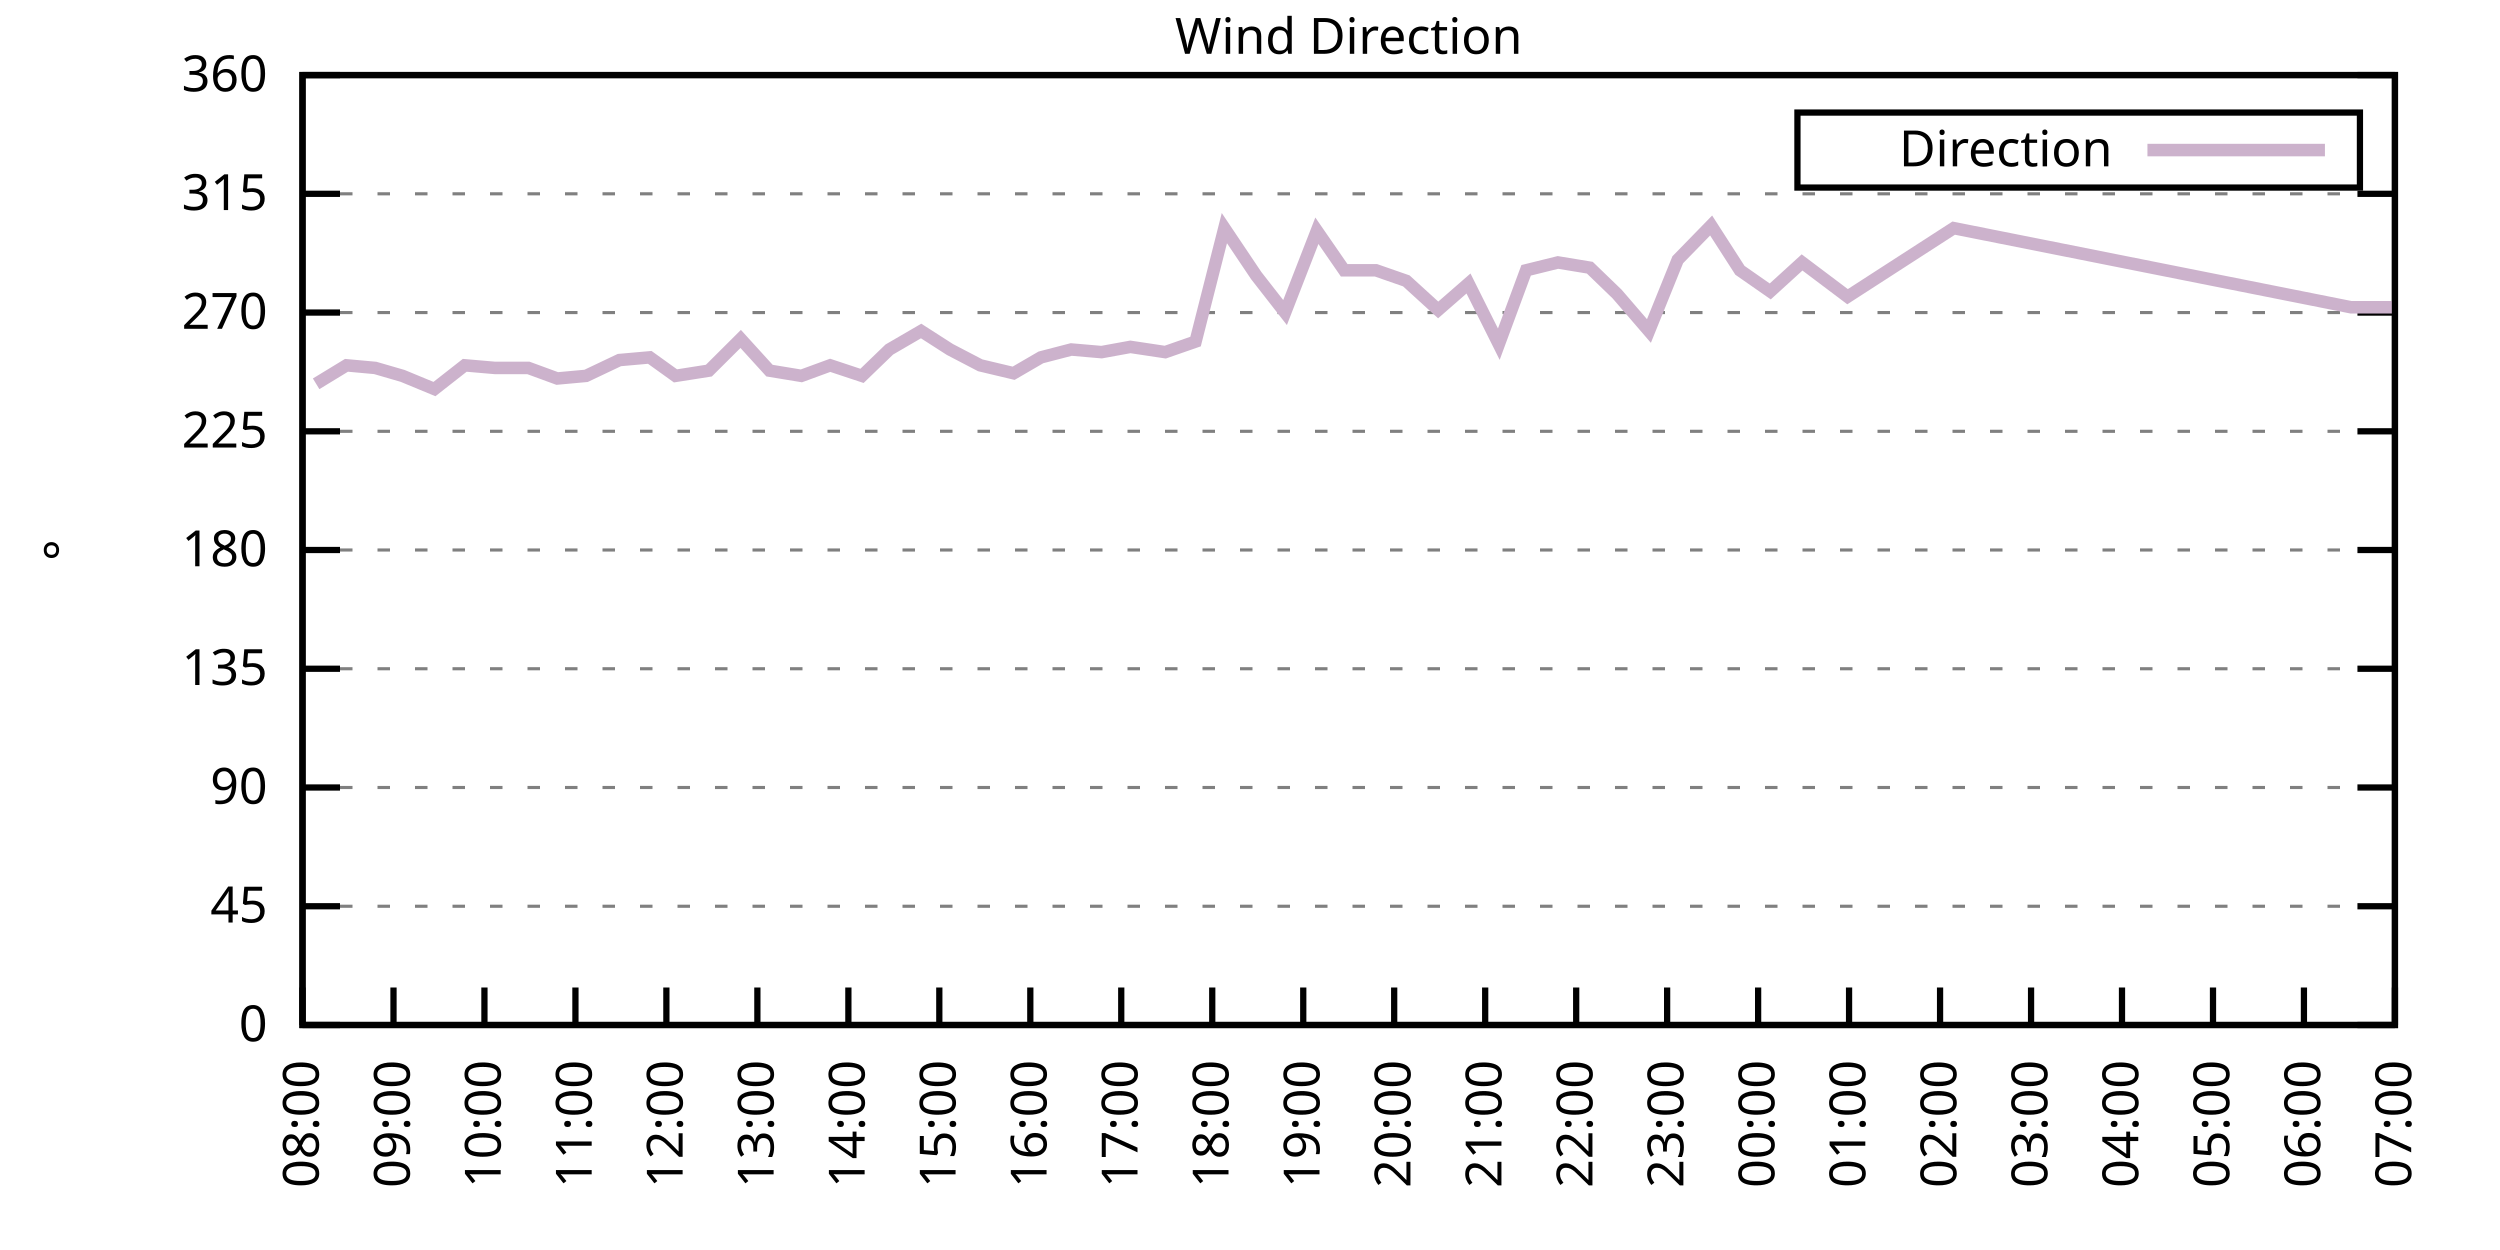
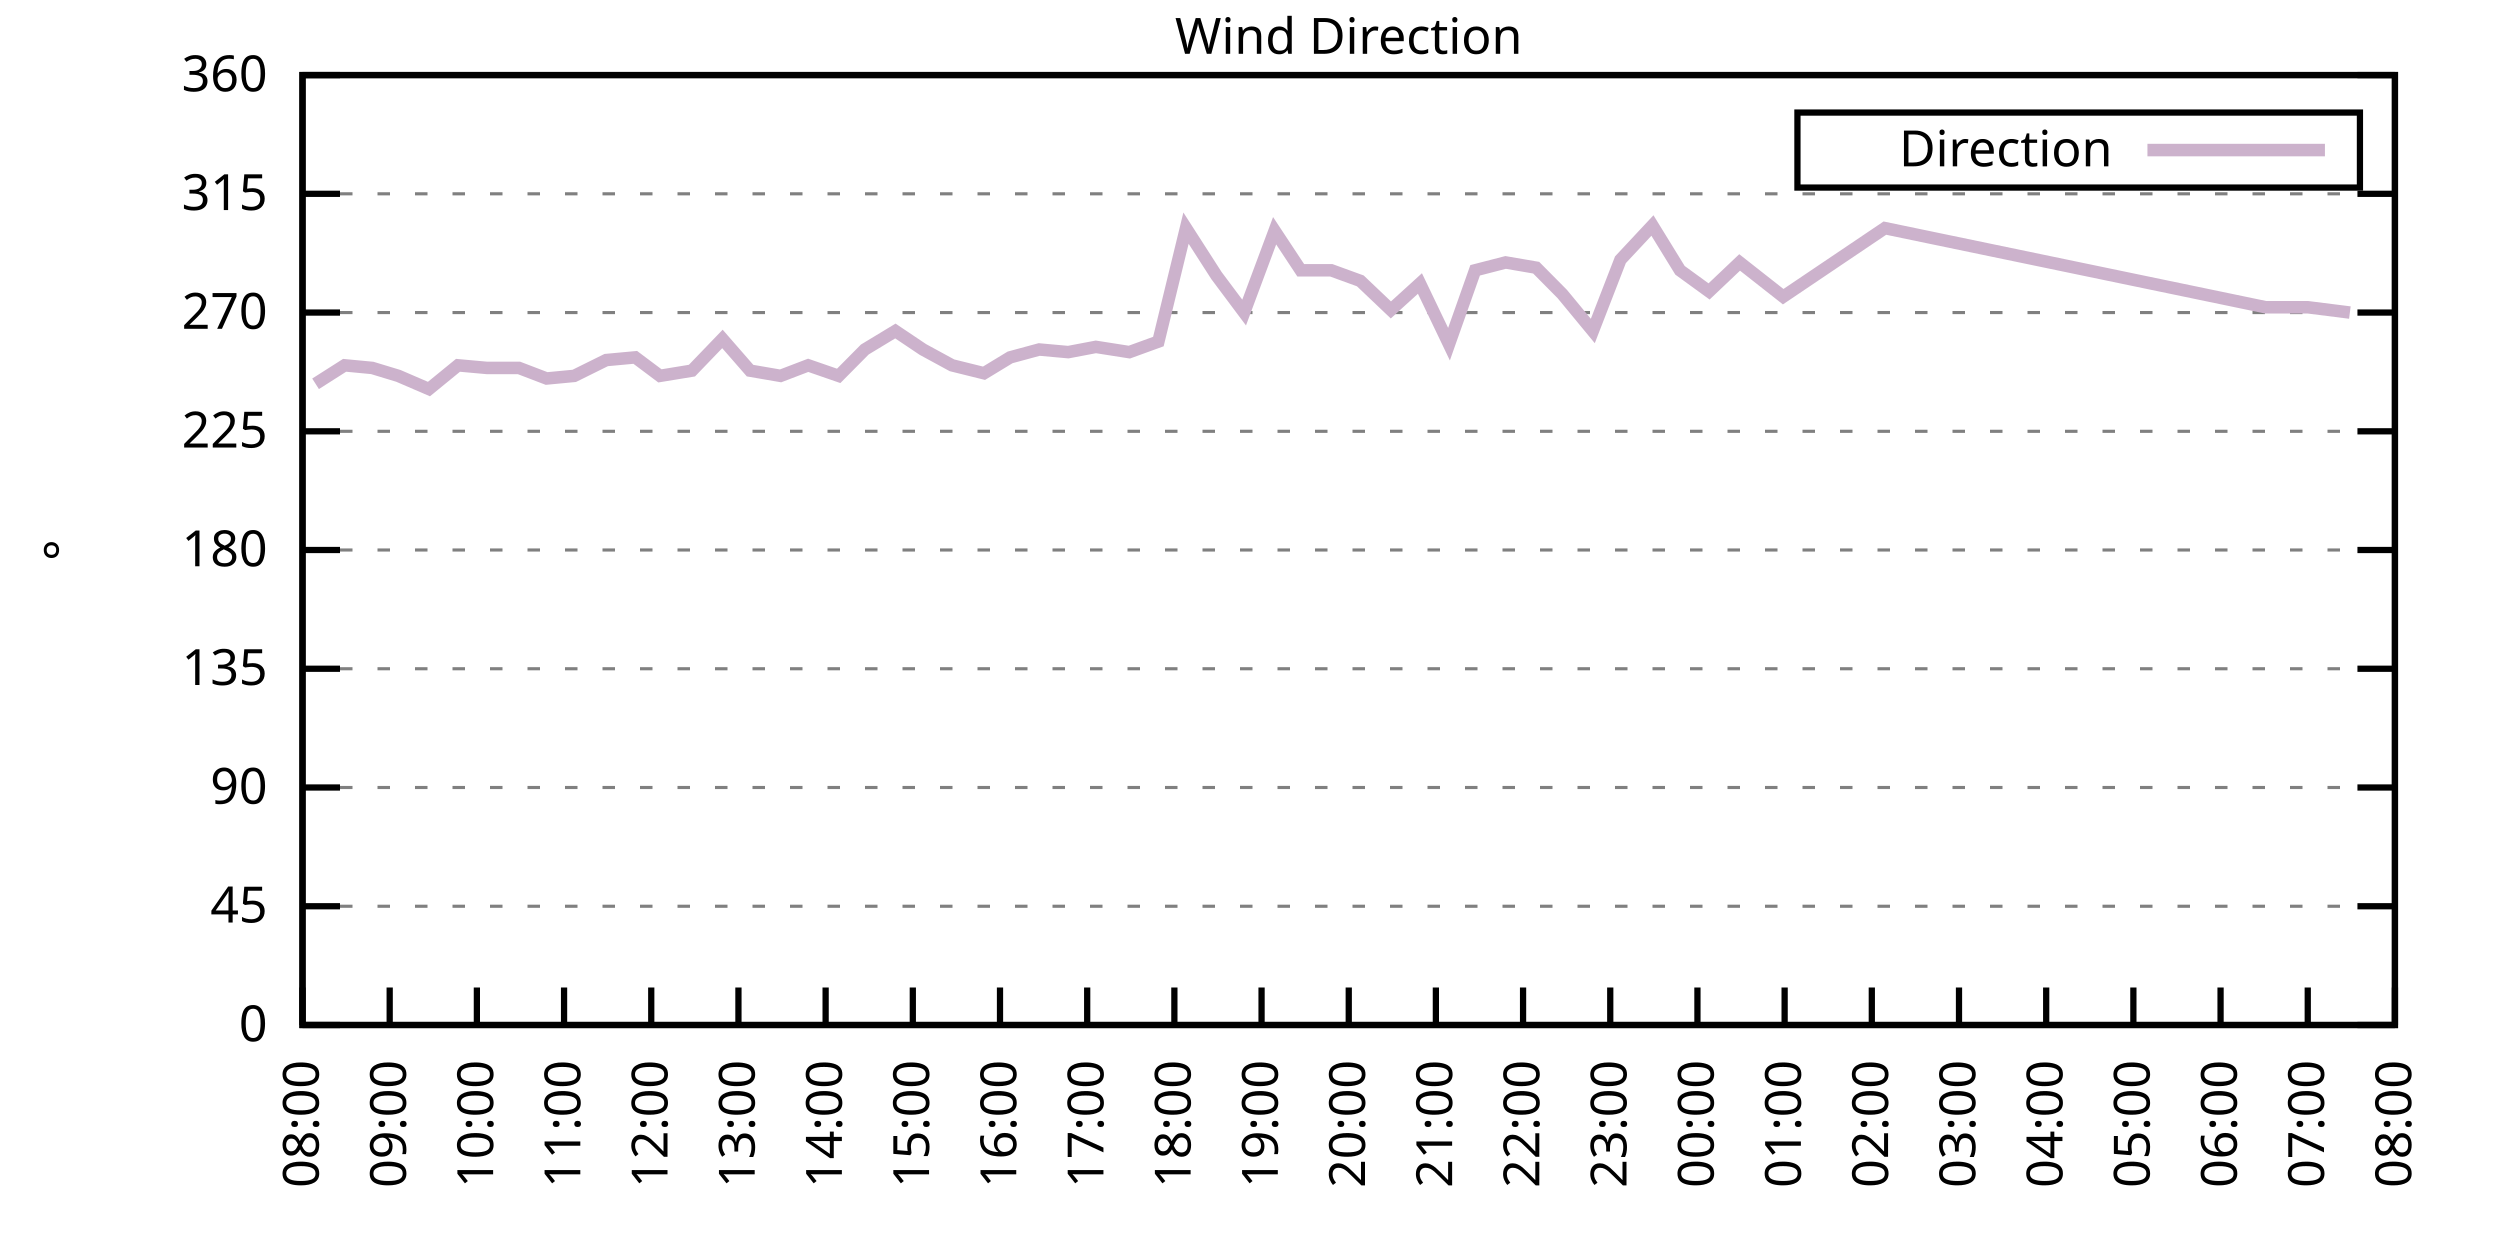
<svg xmlns="http://www.w3.org/2000/svg" xmlns:xlink="http://www.w3.org/1999/xlink" width="400" height="200" viewBox="0 0 400 200">
  <g id="gnuplot_canvas">
    <rect x="0" y="0" width="400" height="200" fill="none" />
    <defs>
      <circle id="gpDot" r="0.5" stroke-width="0.5" stroke="currentColor" />
      <path id="gpPt0" stroke-width="0.333" stroke="currentColor" d="M-1,0 h2 M0,-1 v2" />
      <path id="gpPt1" stroke-width="0.333" stroke="currentColor" d="M-1,-1 L1,1 M1,-1 L-1,1" />
      <path id="gpPt2" stroke-width="0.333" stroke="currentColor" d="M-1,0 L1,0 M0,-1 L0,1 M-1,-1 L1,1 M-1,1 L1,-1" />
      <rect id="gpPt3" stroke-width="0.333" stroke="currentColor" x="-1" y="-1" width="2" height="2" />
      <rect id="gpPt4" stroke-width="0.333" stroke="currentColor" fill="currentColor" x="-1" y="-1" width="2" height="2" />
      <circle id="gpPt5" stroke-width="0.333" stroke="currentColor" cx="0" cy="0" r="1" />
      <use xlink:href="#gpPt5" id="gpPt6" fill="currentColor" stroke="none" />
      <path id="gpPt7" stroke-width="0.333" stroke="currentColor" d="M0,-1.33 L-1.33,0.67 L1.33,0.67 z" />
      <use xlink:href="#gpPt7" id="gpPt8" fill="currentColor" stroke="none" />
      <use xlink:href="#gpPt7" id="gpPt9" stroke="currentColor" transform="rotate(180)" />
      <use xlink:href="#gpPt9" id="gpPt10" fill="currentColor" stroke="none" />
      <use xlink:href="#gpPt3" id="gpPt11" stroke="currentColor" transform="rotate(45)" />
      <use xlink:href="#gpPt11" id="gpPt12" fill="currentColor" stroke="none" />
      <path id="gpPt13" stroke-width="0.333" stroke="currentColor" d="M0,1.330 L1.265,0.411 L0.782,-1.067 L-0.782,-1.076 L-1.265,0.411 z" />
      <use xlink:href="#gpPt13" id="gpPt14" fill="currentColor" stroke="none" />
      <filter id="textbox" filterUnits="objectBoundingBox" x="0" y="0" height="1" width="1">
        <feFlood flood-color="white" flood-opacity="1" result="bgnd" />
        <feComposite in="SourceGraphic" in2="bgnd" operator="atop" />
      </filter>
      <filter id="greybox" filterUnits="objectBoundingBox" x="0" y="0" height="1" width="1">
        <feFlood flood-color="lightgrey" flood-opacity="1" result="grey" />
        <feComposite in="SourceGraphic" in2="grey" operator="atop" />
      </filter>
    </defs>
    <g fill="none" color="white" stroke="currentColor" stroke-width="1.00" stroke-linecap="butt" stroke-linejoin="miter">
</g>
    <g fill="none" color="black" stroke="currentColor" stroke-width="1.00" stroke-linecap="butt" stroke-linejoin="miter">
      <g stroke="none" shape-rendering="crispEdges">
        <polygon fill="rgb(255, 255, 255)" points="48.40,164.00 383.18,164.00 383.18,12.02 48.40,12.02 " />
      </g>
    </g>
    <g fill="none" color="black" stroke="currentColor" stroke-width="1.00" stroke-linecap="butt" stroke-linejoin="miter">
</g>
    <g fill="none" color="black" stroke="black" stroke-width="0.50" stroke-linecap="butt" stroke-linejoin="miter">
</g>
    <g fill="none" color="gray" stroke="currentColor" stroke-width="0.50" stroke-linecap="butt" stroke-linejoin="miter">
      <path stroke="gray" stroke-dasharray="2,4" class="gridline" d="M48.40,164.00 L383.19,164.00  " />
    </g>
    <g fill="none" color="gray" stroke="gray" stroke-width="1.00" stroke-linecap="butt" stroke-linejoin="miter">
</g>
    <g fill="none" color="black" stroke="currentColor" stroke-width="1.00" stroke-linecap="butt" stroke-linejoin="miter">
      <path stroke="black" d="M48.40,164.00 L54.40,164.00 M383.19,164.00 L377.19,164.00  " />
      <g transform="translate(42.80,166.60)" stroke="none" fill="black" font-family="Sans" font-size="8.00" text-anchor="end">
        <text>
          <tspan font-family="Sans"> 0</tspan>
        </text>
      </g>
    </g>
    <g fill="none" color="black" stroke="currentColor" stroke-width="1.00" stroke-linecap="butt" stroke-linejoin="miter">
</g>
    <g fill="none" color="black" stroke="black" stroke-width="0.50" stroke-linecap="butt" stroke-linejoin="miter">
</g>
    <g fill="none" color="gray" stroke="currentColor" stroke-width="0.50" stroke-linecap="butt" stroke-linejoin="miter">
      <path stroke="gray" stroke-dasharray="2,4" class="gridline" d="M48.40,145.00 L383.19,145.00  " />
    </g>
    <g fill="none" color="gray" stroke="gray" stroke-width="1.00" stroke-linecap="butt" stroke-linejoin="miter">
</g>
    <g fill="none" color="black" stroke="currentColor" stroke-width="1.00" stroke-linecap="butt" stroke-linejoin="miter">
      <path stroke="black" d="M48.40,145.00 L54.40,145.00 M383.19,145.00 L377.19,145.00  " />
      <g transform="translate(42.80,147.60)" stroke="none" fill="black" font-family="Sans" font-size="8.00" text-anchor="end">
        <text>
          <tspan font-family="Sans"> 45</tspan>
        </text>
      </g>
    </g>
    <g fill="none" color="black" stroke="currentColor" stroke-width="1.00" stroke-linecap="butt" stroke-linejoin="miter">
</g>
    <g fill="none" color="black" stroke="black" stroke-width="0.50" stroke-linecap="butt" stroke-linejoin="miter">
</g>
    <g fill="none" color="gray" stroke="currentColor" stroke-width="0.50" stroke-linecap="butt" stroke-linejoin="miter">
      <path stroke="gray" stroke-dasharray="2,4" class="gridline" d="M48.40,126.00 L383.19,126.00  " />
    </g>
    <g fill="none" color="gray" stroke="gray" stroke-width="1.00" stroke-linecap="butt" stroke-linejoin="miter">
</g>
    <g fill="none" color="black" stroke="currentColor" stroke-width="1.00" stroke-linecap="butt" stroke-linejoin="miter">
      <path stroke="black" d="M48.40,126.00 L54.40,126.00 M383.19,126.00 L377.19,126.00  " />
      <g transform="translate(42.80,128.60)" stroke="none" fill="black" font-family="Sans" font-size="8.00" text-anchor="end">
        <text>
          <tspan font-family="Sans"> 90</tspan>
        </text>
      </g>
    </g>
    <g fill="none" color="black" stroke="currentColor" stroke-width="1.00" stroke-linecap="butt" stroke-linejoin="miter">
</g>
    <g fill="none" color="black" stroke="black" stroke-width="0.50" stroke-linecap="butt" stroke-linejoin="miter">
</g>
    <g fill="none" color="gray" stroke="currentColor" stroke-width="0.50" stroke-linecap="butt" stroke-linejoin="miter">
      <path stroke="gray" stroke-dasharray="2,4" class="gridline" d="M48.40,107.00 L383.19,107.00  " />
    </g>
    <g fill="none" color="gray" stroke="gray" stroke-width="1.00" stroke-linecap="butt" stroke-linejoin="miter">
</g>
    <g fill="none" color="black" stroke="currentColor" stroke-width="1.00" stroke-linecap="butt" stroke-linejoin="miter">
      <path stroke="black" d="M48.40,107.00 L54.40,107.00 M383.19,107.00 L377.19,107.00  " />
      <g transform="translate(42.80,109.60)" stroke="none" fill="black" font-family="Sans" font-size="8.00" text-anchor="end">
        <text>
          <tspan font-family="Sans"> 135</tspan>
        </text>
      </g>
    </g>
    <g fill="none" color="black" stroke="currentColor" stroke-width="1.00" stroke-linecap="butt" stroke-linejoin="miter">
</g>
    <g fill="none" color="black" stroke="black" stroke-width="0.50" stroke-linecap="butt" stroke-linejoin="miter">
</g>
    <g fill="none" color="gray" stroke="currentColor" stroke-width="0.50" stroke-linecap="butt" stroke-linejoin="miter">
      <path stroke="gray" stroke-dasharray="2,4" class="gridline" d="M48.40,88.00 L383.19,88.00  " />
    </g>
    <g fill="none" color="gray" stroke="gray" stroke-width="1.00" stroke-linecap="butt" stroke-linejoin="miter">
</g>
    <g fill="none" color="black" stroke="currentColor" stroke-width="1.00" stroke-linecap="butt" stroke-linejoin="miter">
      <path stroke="black" d="M48.40,88.00 L54.40,88.00 M383.19,88.00 L377.19,88.00  " />
      <g transform="translate(42.80,90.60)" stroke="none" fill="black" font-family="Sans" font-size="8.00" text-anchor="end">
        <text>
          <tspan font-family="Sans"> 180</tspan>
        </text>
      </g>
    </g>
    <g fill="none" color="black" stroke="currentColor" stroke-width="1.00" stroke-linecap="butt" stroke-linejoin="miter">
</g>
    <g fill="none" color="black" stroke="black" stroke-width="0.50" stroke-linecap="butt" stroke-linejoin="miter">
</g>
    <g fill="none" color="gray" stroke="currentColor" stroke-width="0.50" stroke-linecap="butt" stroke-linejoin="miter">
      <path stroke="gray" stroke-dasharray="2,4" class="gridline" d="M48.40,69.01 L383.19,69.01  " />
    </g>
    <g fill="none" color="gray" stroke="gray" stroke-width="1.00" stroke-linecap="butt" stroke-linejoin="miter">
</g>
    <g fill="none" color="black" stroke="currentColor" stroke-width="1.00" stroke-linecap="butt" stroke-linejoin="miter">
      <path stroke="black" d="M48.40,69.01 L54.40,69.01 M383.19,69.01 L377.19,69.01  " />
      <g transform="translate(42.80,71.61)" stroke="none" fill="black" font-family="Sans" font-size="8.00" text-anchor="end">
        <text>
          <tspan font-family="Sans"> 225</tspan>
        </text>
      </g>
    </g>
    <g fill="none" color="black" stroke="currentColor" stroke-width="1.00" stroke-linecap="butt" stroke-linejoin="miter">
</g>
    <g fill="none" color="black" stroke="black" stroke-width="0.50" stroke-linecap="butt" stroke-linejoin="miter">
</g>
    <g fill="none" color="gray" stroke="currentColor" stroke-width="0.50" stroke-linecap="butt" stroke-linejoin="miter">
      <path stroke="gray" stroke-dasharray="2,4" class="gridline" d="M48.40,50.01 L383.19,50.01  " />
    </g>
    <g fill="none" color="gray" stroke="gray" stroke-width="1.00" stroke-linecap="butt" stroke-linejoin="miter">
</g>
    <g fill="none" color="black" stroke="currentColor" stroke-width="1.00" stroke-linecap="butt" stroke-linejoin="miter">
      <path stroke="black" d="M48.40,50.01 L54.40,50.01 M383.19,50.01 L377.19,50.01  " />
      <g transform="translate(42.80,52.61)" stroke="none" fill="black" font-family="Sans" font-size="8.00" text-anchor="end">
        <text>
          <tspan font-family="Sans"> 270</tspan>
        </text>
      </g>
    </g>
    <g fill="none" color="black" stroke="currentColor" stroke-width="1.00" stroke-linecap="butt" stroke-linejoin="miter">
</g>
    <g fill="none" color="black" stroke="black" stroke-width="0.50" stroke-linecap="butt" stroke-linejoin="miter">
</g>
    <g fill="none" color="gray" stroke="currentColor" stroke-width="0.50" stroke-linecap="butt" stroke-linejoin="miter">
      <path stroke="gray" stroke-dasharray="2,4" class="gridline" d="M48.40,31.01 L383.19,31.01  " />
    </g>
    <g fill="none" color="gray" stroke="gray" stroke-width="1.00" stroke-linecap="butt" stroke-linejoin="miter">
</g>
    <g fill="none" color="black" stroke="currentColor" stroke-width="1.00" stroke-linecap="butt" stroke-linejoin="miter">
      <path stroke="black" d="M48.40,31.01 L54.40,31.01 M383.19,31.01 L377.19,31.01  " />
      <g transform="translate(42.80,33.61)" stroke="none" fill="black" font-family="Sans" font-size="8.00" text-anchor="end">
        <text>
          <tspan font-family="Sans"> 315</tspan>
        </text>
      </g>
    </g>
    <g fill="none" color="black" stroke="currentColor" stroke-width="1.00" stroke-linecap="butt" stroke-linejoin="miter">
</g>
    <g fill="none" color="black" stroke="black" stroke-width="0.50" stroke-linecap="butt" stroke-linejoin="miter">
</g>
    <g fill="none" color="gray" stroke="currentColor" stroke-width="0.50" stroke-linecap="butt" stroke-linejoin="miter">
      <path stroke="gray" stroke-dasharray="2,4" class="gridline" d="M48.40,12.01 L383.19,12.01  " />
    </g>
    <g fill="none" color="gray" stroke="gray" stroke-width="1.00" stroke-linecap="butt" stroke-linejoin="miter">
</g>
    <g fill="none" color="black" stroke="currentColor" stroke-width="1.00" stroke-linecap="butt" stroke-linejoin="miter">
      <path stroke="black" d="M48.40,12.01 L54.40,12.01 M383.19,12.01 L377.19,12.01  " />
      <g transform="translate(42.80,14.61)" stroke="none" fill="black" font-family="Sans" font-size="8.00" text-anchor="end">
        <text>
          <tspan font-family="Sans"> 360</tspan>
        </text>
      </g>
    </g>
    <g fill="none" color="black" stroke="currentColor" stroke-width="1.00" stroke-linecap="butt" stroke-linejoin="miter">
      <path stroke="black" d="M48.40,164.00 L48.40,158.00  " />
      <g transform="translate(51.00,169.60) rotate(270.00)" stroke="none" fill="black" font-family="Sans" font-size="8.00" text-anchor="end">
        <text>
          <tspan font-family="Sans">08:00</tspan>
        </text>
      </g>
    </g>
    <g fill="none" color="black" stroke="currentColor" stroke-width="1.00" stroke-linecap="butt" stroke-linejoin="miter">
-       <path stroke="black" d="M62.96,164.00 L62.96,158.00  " />
-       <g transform="translate(65.56,169.60) rotate(270.00)" stroke="none" fill="black" font-family="Sans" font-size="8.00" text-anchor="end">
+       <path stroke="black" d="M62.35,164.00 L62.35,158.00  " />
+       <g transform="translate(64.95,169.60) rotate(270.00)" stroke="none" fill="black" font-family="Sans" font-size="8.00" text-anchor="end">
        <text>
          <tspan font-family="Sans">09:00</tspan>
        </text>
      </g>
    </g>
    <g fill="none" color="black" stroke="currentColor" stroke-width="1.00" stroke-linecap="butt" stroke-linejoin="miter">
-       <path stroke="black" d="M77.51,164.00 L77.51,158.00  " />
-       <g transform="translate(80.11,169.60) rotate(270.00)" stroke="none" fill="black" font-family="Sans" font-size="8.00" text-anchor="end">
+       <path stroke="black" d="M76.30,164.00 L76.30,158.00  " />
+       <g transform="translate(78.90,169.60) rotate(270.00)" stroke="none" fill="black" font-family="Sans" font-size="8.00" text-anchor="end">
        <text>
          <tspan font-family="Sans">10:00</tspan>
        </text>
      </g>
    </g>
    <g fill="none" color="black" stroke="currentColor" stroke-width="1.00" stroke-linecap="butt" stroke-linejoin="miter">
-       <path stroke="black" d="M92.07,164.00 L92.07,158.00  " />
-       <g transform="translate(94.67,169.60) rotate(270.00)" stroke="none" fill="black" font-family="Sans" font-size="8.00" text-anchor="end">
+       <path stroke="black" d="M90.25,164.00 L90.25,158.00  " />
+       <g transform="translate(92.85,169.60) rotate(270.00)" stroke="none" fill="black" font-family="Sans" font-size="8.00" text-anchor="end">
        <text>
          <tspan font-family="Sans">11:00</tspan>
        </text>
      </g>
    </g>
    <g fill="none" color="black" stroke="currentColor" stroke-width="1.00" stroke-linecap="butt" stroke-linejoin="miter">
-       <path stroke="black" d="M106.62,164.00 L106.62,158.00  " />
-       <g transform="translate(109.22,169.60) rotate(270.00)" stroke="none" fill="black" font-family="Sans" font-size="8.00" text-anchor="end">
+       <path stroke="black" d="M104.20,164.00 L104.20,158.00  " />
+       <g transform="translate(106.80,169.60) rotate(270.00)" stroke="none" fill="black" font-family="Sans" font-size="8.00" text-anchor="end">
        <text>
          <tspan font-family="Sans">12:00</tspan>
        </text>
      </g>
    </g>
    <g fill="none" color="black" stroke="currentColor" stroke-width="1.00" stroke-linecap="butt" stroke-linejoin="miter">
-       <path stroke="black" d="M121.18,164.00 L121.18,158.00  " />
-       <g transform="translate(123.78,169.60) rotate(270.00)" stroke="none" fill="black" font-family="Sans" font-size="8.00" text-anchor="end">
+       <path stroke="black" d="M118.15,164.00 L118.15,158.00  " />
+       <g transform="translate(120.75,169.60) rotate(270.00)" stroke="none" fill="black" font-family="Sans" font-size="8.00" text-anchor="end">
        <text>
          <tspan font-family="Sans">13:00</tspan>
        </text>
      </g>
    </g>
    <g fill="none" color="black" stroke="currentColor" stroke-width="1.00" stroke-linecap="butt" stroke-linejoin="miter">
-       <path stroke="black" d="M135.74,164.00 L135.74,158.00  " />
-       <g transform="translate(138.34,169.60) rotate(270.00)" stroke="none" fill="black" font-family="Sans" font-size="8.00" text-anchor="end">
+       <path stroke="black" d="M132.10,164.00 L132.10,158.00  " />
+       <g transform="translate(134.70,169.60) rotate(270.00)" stroke="none" fill="black" font-family="Sans" font-size="8.00" text-anchor="end">
        <text>
          <tspan font-family="Sans">14:00</tspan>
        </text>
      </g>
    </g>
    <g fill="none" color="black" stroke="currentColor" stroke-width="1.00" stroke-linecap="butt" stroke-linejoin="miter">
-       <path stroke="black" d="M150.29,164.00 L150.29,158.00  " />
-       <g transform="translate(152.89,169.60) rotate(270.00)" stroke="none" fill="black" font-family="Sans" font-size="8.00" text-anchor="end">
+       <path stroke="black" d="M146.05,164.00 L146.05,158.00  " />
+       <g transform="translate(148.65,169.60) rotate(270.00)" stroke="none" fill="black" font-family="Sans" font-size="8.00" text-anchor="end">
        <text>
          <tspan font-family="Sans">15:00</tspan>
        </text>
      </g>
    </g>
    <g fill="none" color="black" stroke="currentColor" stroke-width="1.00" stroke-linecap="butt" stroke-linejoin="miter">
-       <path stroke="black" d="M164.85,164.00 L164.85,158.00  " />
-       <g transform="translate(167.45,169.60) rotate(270.00)" stroke="none" fill="black" font-family="Sans" font-size="8.00" text-anchor="end">
+       <path stroke="black" d="M160.00,164.00 L160.00,158.00  " />
+       <g transform="translate(162.60,169.60) rotate(270.00)" stroke="none" fill="black" font-family="Sans" font-size="8.00" text-anchor="end">
        <text>
          <tspan font-family="Sans">16:00</tspan>
        </text>
      </g>
    </g>
    <g fill="none" color="black" stroke="currentColor" stroke-width="1.00" stroke-linecap="butt" stroke-linejoin="miter">
-       <path stroke="black" d="M179.40,164.00 L179.40,158.00  " />
-       <g transform="translate(182.00,169.60) rotate(270.00)" stroke="none" fill="black" font-family="Sans" font-size="8.00" text-anchor="end">
+       <path stroke="black" d="M173.95,164.00 L173.95,158.00  " />
+       <g transform="translate(176.55,169.60) rotate(270.00)" stroke="none" fill="black" font-family="Sans" font-size="8.00" text-anchor="end">
        <text>
          <tspan font-family="Sans">17:00</tspan>
        </text>
      </g>
    </g>
    <g fill="none" color="black" stroke="currentColor" stroke-width="1.00" stroke-linecap="butt" stroke-linejoin="miter">
-       <path stroke="black" d="M193.96,164.00 L193.96,158.00  " />
-       <g transform="translate(196.56,169.60) rotate(270.00)" stroke="none" fill="black" font-family="Sans" font-size="8.00" text-anchor="end">
+       <path stroke="black" d="M187.90,164.00 L187.90,158.00  " />
+       <g transform="translate(190.50,169.60) rotate(270.00)" stroke="none" fill="black" font-family="Sans" font-size="8.00" text-anchor="end">
        <text>
          <tspan font-family="Sans">18:00</tspan>
        </text>
      </g>
    </g>
    <g fill="none" color="black" stroke="currentColor" stroke-width="1.00" stroke-linecap="butt" stroke-linejoin="miter">
-       <path stroke="black" d="M208.52,164.00 L208.52,158.00  " />
-       <g transform="translate(211.12,169.60) rotate(270.00)" stroke="none" fill="black" font-family="Sans" font-size="8.00" text-anchor="end">
+       <path stroke="black" d="M201.85,164.00 L201.85,158.00  " />
+       <g transform="translate(204.45,169.60) rotate(270.00)" stroke="none" fill="black" font-family="Sans" font-size="8.00" text-anchor="end">
        <text>
          <tspan font-family="Sans">19:00</tspan>
        </text>
      </g>
    </g>
    <g fill="none" color="black" stroke="currentColor" stroke-width="1.00" stroke-linecap="butt" stroke-linejoin="miter">
-       <path stroke="black" d="M223.07,164.00 L223.07,158.00  " />
-       <g transform="translate(225.67,169.60) rotate(270.00)" stroke="none" fill="black" font-family="Sans" font-size="8.00" text-anchor="end">
+       <path stroke="black" d="M215.80,164.00 L215.80,158.00  " />
+       <g transform="translate(218.40,169.60) rotate(270.00)" stroke="none" fill="black" font-family="Sans" font-size="8.00" text-anchor="end">
        <text>
          <tspan font-family="Sans">20:00</tspan>
        </text>
      </g>
    </g>
    <g fill="none" color="black" stroke="currentColor" stroke-width="1.00" stroke-linecap="butt" stroke-linejoin="miter">
-       <path stroke="black" d="M237.63,164.00 L237.63,158.00  " />
-       <g transform="translate(240.23,169.60) rotate(270.00)" stroke="none" fill="black" font-family="Sans" font-size="8.00" text-anchor="end">
+       <path stroke="black" d="M229.74,164.00 L229.74,158.00  " />
+       <g transform="translate(232.34,169.60) rotate(270.00)" stroke="none" fill="black" font-family="Sans" font-size="8.00" text-anchor="end">
        <text>
          <tspan font-family="Sans">21:00</tspan>
        </text>
      </g>
    </g>
    <g fill="none" color="black" stroke="currentColor" stroke-width="1.00" stroke-linecap="butt" stroke-linejoin="miter">
-       <path stroke="black" d="M252.19,164.00 L252.19,158.00  " />
-       <g transform="translate(254.79,169.60) rotate(270.00)" stroke="none" fill="black" font-family="Sans" font-size="8.00" text-anchor="end">
+       <path stroke="black" d="M243.69,164.00 L243.69,158.00  " />
+       <g transform="translate(246.29,169.60) rotate(270.00)" stroke="none" fill="black" font-family="Sans" font-size="8.00" text-anchor="end">
        <text>
          <tspan font-family="Sans">22:00</tspan>
        </text>
      </g>
    </g>
    <g fill="none" color="black" stroke="currentColor" stroke-width="1.00" stroke-linecap="butt" stroke-linejoin="miter">
-       <path stroke="black" d="M266.74,164.00 L266.74,158.00  " />
-       <g transform="translate(269.34,169.60) rotate(270.00)" stroke="none" fill="black" font-family="Sans" font-size="8.00" text-anchor="end">
+       <path stroke="black" d="M257.64,164.00 L257.64,158.00  " />
+       <g transform="translate(260.24,169.60) rotate(270.00)" stroke="none" fill="black" font-family="Sans" font-size="8.00" text-anchor="end">
        <text>
          <tspan font-family="Sans">23:00</tspan>
        </text>
      </g>
    </g>
    <g fill="none" color="black" stroke="currentColor" stroke-width="1.00" stroke-linecap="butt" stroke-linejoin="miter">
-       <path stroke="black" d="M281.30,164.00 L281.30,158.00  " />
-       <g transform="translate(283.90,169.60) rotate(270.00)" stroke="none" fill="black" font-family="Sans" font-size="8.00" text-anchor="end">
+       <path stroke="black" d="M271.59,164.00 L271.59,158.00  " />
+       <g transform="translate(274.19,169.60) rotate(270.00)" stroke="none" fill="black" font-family="Sans" font-size="8.00" text-anchor="end">
        <text>
          <tspan font-family="Sans">00:00</tspan>
        </text>
      </g>
    </g>
    <g fill="none" color="black" stroke="currentColor" stroke-width="1.00" stroke-linecap="butt" stroke-linejoin="miter">
-       <path stroke="black" d="M295.85,164.00 L295.85,158.00  " />
-       <g transform="translate(298.45,169.60) rotate(270.00)" stroke="none" fill="black" font-family="Sans" font-size="8.00" text-anchor="end">
+       <path stroke="black" d="M285.54,164.00 L285.54,158.00  " />
+       <g transform="translate(288.14,169.60) rotate(270.00)" stroke="none" fill="black" font-family="Sans" font-size="8.00" text-anchor="end">
        <text>
          <tspan font-family="Sans">01:00</tspan>
        </text>
      </g>
    </g>
    <g fill="none" color="black" stroke="currentColor" stroke-width="1.00" stroke-linecap="butt" stroke-linejoin="miter">
-       <path stroke="black" d="M310.41,164.00 L310.41,158.00  " />
-       <g transform="translate(313.01,169.60) rotate(270.00)" stroke="none" fill="black" font-family="Sans" font-size="8.00" text-anchor="end">
+       <path stroke="black" d="M299.49,164.00 L299.49,158.00  " />
+       <g transform="translate(302.09,169.60) rotate(270.00)" stroke="none" fill="black" font-family="Sans" font-size="8.00" text-anchor="end">
        <text>
          <tspan font-family="Sans">02:00</tspan>
        </text>
      </g>
    </g>
    <g fill="none" color="black" stroke="currentColor" stroke-width="1.00" stroke-linecap="butt" stroke-linejoin="miter">
-       <path stroke="black" d="M324.97,164.00 L324.97,158.00  " />
-       <g transform="translate(327.57,169.60) rotate(270.00)" stroke="none" fill="black" font-family="Sans" font-size="8.00" text-anchor="end">
+       <path stroke="black" d="M313.44,164.00 L313.44,158.00  " />
+       <g transform="translate(316.04,169.60) rotate(270.00)" stroke="none" fill="black" font-family="Sans" font-size="8.00" text-anchor="end">
        <text>
          <tspan font-family="Sans">03:00</tspan>
        </text>
      </g>
    </g>
    <g fill="none" color="black" stroke="currentColor" stroke-width="1.00" stroke-linecap="butt" stroke-linejoin="miter">
-       <path stroke="black" d="M339.52,164.00 L339.52,158.00  " />
-       <g transform="translate(342.12,169.60) rotate(270.00)" stroke="none" fill="black" font-family="Sans" font-size="8.00" text-anchor="end">
+       <path stroke="black" d="M327.39,164.00 L327.39,158.00  " />
+       <g transform="translate(329.99,169.60) rotate(270.00)" stroke="none" fill="black" font-family="Sans" font-size="8.00" text-anchor="end">
        <text>
          <tspan font-family="Sans">04:00</tspan>
        </text>
      </g>
    </g>
    <g fill="none" color="black" stroke="currentColor" stroke-width="1.00" stroke-linecap="butt" stroke-linejoin="miter">
-       <path stroke="black" d="M354.08,164.00 L354.08,158.00  " />
-       <g transform="translate(356.68,169.60) rotate(270.00)" stroke="none" fill="black" font-family="Sans" font-size="8.00" text-anchor="end">
+       <path stroke="black" d="M341.34,164.00 L341.34,158.00  " />
+       <g transform="translate(343.94,169.60) rotate(270.00)" stroke="none" fill="black" font-family="Sans" font-size="8.00" text-anchor="end">
        <text>
          <tspan font-family="Sans">05:00</tspan>
        </text>
      </g>
    </g>
    <g fill="none" color="black" stroke="currentColor" stroke-width="1.00" stroke-linecap="butt" stroke-linejoin="miter">
-       <path stroke="black" d="M368.63,164.00 L368.63,158.00  " />
-       <g transform="translate(371.23,169.60) rotate(270.00)" stroke="none" fill="black" font-family="Sans" font-size="8.00" text-anchor="end">
+       <path stroke="black" d="M355.29,164.00 L355.29,158.00  " />
+       <g transform="translate(357.89,169.60) rotate(270.00)" stroke="none" fill="black" font-family="Sans" font-size="8.00" text-anchor="end">
        <text>
          <tspan font-family="Sans">06:00</tspan>
+         </text>
+       </g>
+     </g>
+     <g fill="none" color="black" stroke="currentColor" stroke-width="1.00" stroke-linecap="butt" stroke-linejoin="miter">
+       <path stroke="black" d="M369.24,164.00 L369.24,158.00  " />
+       <g transform="translate(371.84,169.60) rotate(270.00)" stroke="none" fill="black" font-family="Sans" font-size="8.00" text-anchor="end">
+         <text>
+           <tspan font-family="Sans">07:00</tspan>
        </text>
      </g>
    </g>
    <g fill="none" color="black" stroke="currentColor" stroke-width="1.00" stroke-linecap="butt" stroke-linejoin="miter">
      <path stroke="black" d="M383.19,164.00 L383.19,158.00  " />
      <g transform="translate(385.79,169.60) rotate(270.00)" stroke="none" fill="black" font-family="Sans" font-size="8.00" text-anchor="end">
        <text>
-           <tspan font-family="Sans">07:00</tspan>
+           <tspan font-family="Sans">08:00</tspan>
        </text>
      </g>
    </g>
    <g fill="none" color="black" stroke="currentColor" stroke-width="1.00" stroke-linecap="butt" stroke-linejoin="miter">
</g>
    <g fill="none" color="black" stroke="currentColor" stroke-width="1.00" stroke-linecap="butt" stroke-linejoin="miter">
      <path stroke="black" d="M48.40,12.01 L48.40,164.00 L383.19,164.00 L383.19,12.01 L48.40,12.01 Z  " />
    </g>
    <g fill="none" color="black" stroke="currentColor" stroke-width="1.00" stroke-linecap="butt" stroke-linejoin="miter">
</g>
    <g fill="none" color="black" stroke="currentColor" stroke-width="1.00" stroke-linecap="butt" stroke-linejoin="miter">
      <path stroke="black" d="M287.59,30.01 L287.59,18.01 L377.59,18.01 L377.59,30.01 L287.59,30.01 Z  " />
    </g>
    <g id="Wind_direction_plot_1">
      <g fill="none" color="white" stroke="black" stroke-width="2.00" stroke-linecap="butt" stroke-linejoin="miter">
</g>
      <g fill="none" color="black" stroke="currentColor" stroke-width="2.00" stroke-linecap="butt" stroke-linejoin="miter">
        <g transform="translate(337.99,26.61)" stroke="none" fill="black" font-family="Sans" font-size="8.00" text-anchor="end">
          <text>
            <tspan font-family="Sans">Direction</tspan>
          </text>
        </g>
      </g>
      <g fill="none" color="black" stroke="currentColor" stroke-width="2.00" stroke-linecap="butt" stroke-linejoin="miter">
-         <path stroke="rgb(204, 178, 204)" d="M343.59,24.01 L371.99,24.01 M50.58,61.41 L55.44,58.45 L60.04,58.87 L64.41,60.14 L69.51,62.25 L74.36,58.45   L79.21,58.87 L84.55,58.87 L89.16,60.56 L93.77,60.14 L99.10,57.61 L103.96,57.18 L108.08,60.14 L113.42,59.30   L118.51,54.23 L123.12,59.30 L128.22,60.14 L132.83,58.45 L137.92,60.14 L142.29,55.92 L147.38,52.96 L151.99,55.92   L156.84,58.45 L162.18,59.72 L166.55,57.18 L171.40,55.92 L176.25,56.34 L180.86,55.50 L186.44,56.34 L191.29,54.65   L195.90,36.50 L201.00,44.10 L205.61,50.01 L210.70,36.92 L215.07,43.25 L220.16,43.25 L225.01,44.94 L230.11,49.59   L234.96,45.36 L239.81,55.07 L244.18,43.25 L249.27,41.99 L254.37,42.83 L258.74,47.05 L263.83,52.96 L268.44,41.56   L273.78,36.08 L278.39,43.25 L283.24,46.63 L288.33,41.99 L295.61,47.47 L312.59,36.50 L376.15,49.16 L383.19,49.16    " />
+         <path stroke="rgb(204, 178, 204)" d="M343.59,24.01 L371.99,24.01 M50.49,61.41 L55.14,58.45 L59.56,58.87 L63.74,60.14 L68.63,62.25 L73.28,58.45   L77.93,58.87 L83.04,58.87 L87.46,60.56 L91.88,60.14 L96.99,57.61 L101.64,57.18 L105.59,60.14 L110.71,59.30   L115.59,54.23 L120.01,59.30 L124.89,60.14 L129.31,58.45 L134.19,60.14 L138.37,55.92 L143.26,52.96 L147.67,55.92   L152.32,58.45 L157.44,59.72 L161.62,57.18 L166.27,55.92 L170.92,56.34 L175.34,55.50 L180.69,56.34 L185.34,54.65   L189.76,36.50 L194.64,44.10 L199.06,50.01 L203.94,36.92 L208.12,43.25 L213.01,43.25 L217.65,44.94 L222.54,49.59   L227.19,45.36 L231.84,55.07 L236.02,43.25 L240.90,41.99 L245.79,42.83 L249.97,47.05 L254.85,52.96 L259.27,41.56   L264.39,36.08 L268.80,43.25 L273.45,46.63 L278.34,41.99 L285.31,47.47 L301.58,36.50 L362.50,49.16 L369.24,49.16   L375.98,50.01  " />
      </g>
    </g>
    <g fill="none" color="black" stroke="currentColor" stroke-width="2.00" stroke-linecap="butt" stroke-linejoin="miter">
</g>
    <g fill="none" color="black" stroke="black" stroke-width="1.00" stroke-linecap="butt" stroke-linejoin="miter">
</g>
    <g fill="none" color="black" stroke="currentColor" stroke-width="1.00" stroke-linecap="butt" stroke-linejoin="miter">
      <path stroke="black" d="M48.40,12.01 L48.40,164.00 L383.19,164.00 L383.19,12.01 L48.40,12.01 Z  " />
      <g transform="translate(12.80,88.01) rotate(270.00)" stroke="none" fill="black" font-family="Sans" font-size="8.00" text-anchor="middle">
        <text>
          <tspan font-family="Sans">°</tspan>
        </text>
      </g>
    </g>
    <g fill="none" color="black" stroke="currentColor" stroke-width="1.00" stroke-linecap="butt" stroke-linejoin="miter">
</g>
    <g fill="none" color="black" stroke="currentColor" stroke-width="1.00" stroke-linecap="butt" stroke-linejoin="miter">
      <g transform="translate(215.79,8.61)" stroke="none" fill="black" font-family="Sans" font-size="8.00" text-anchor="middle">
        <text>
          <tspan font-family="Sans">Wind Direction</tspan>
        </text>
      </g>
    </g>
    <g fill="none" color="black" stroke="currentColor" stroke-width="1.00" stroke-linecap="butt" stroke-linejoin="miter">
</g>
  </g>
</svg>
